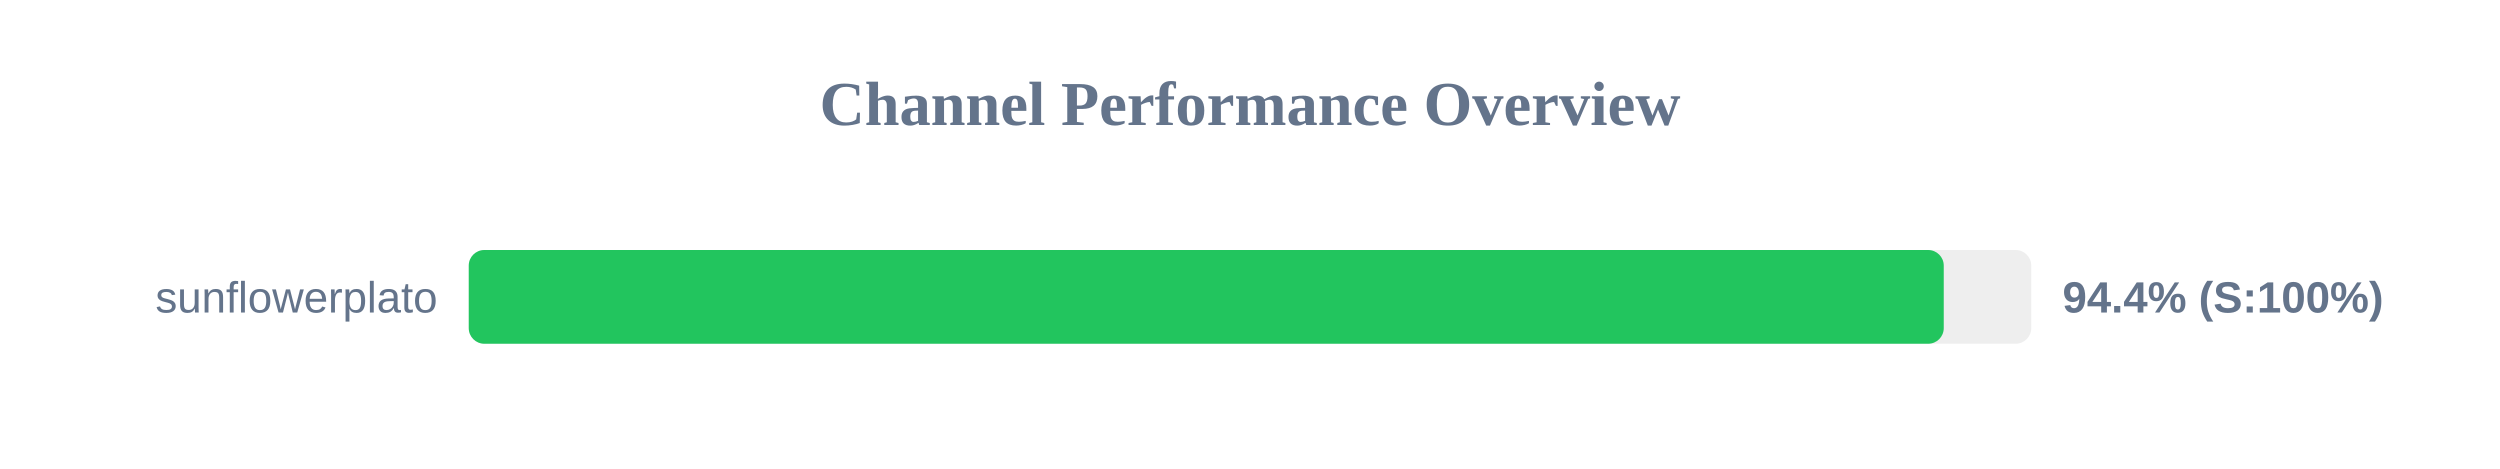
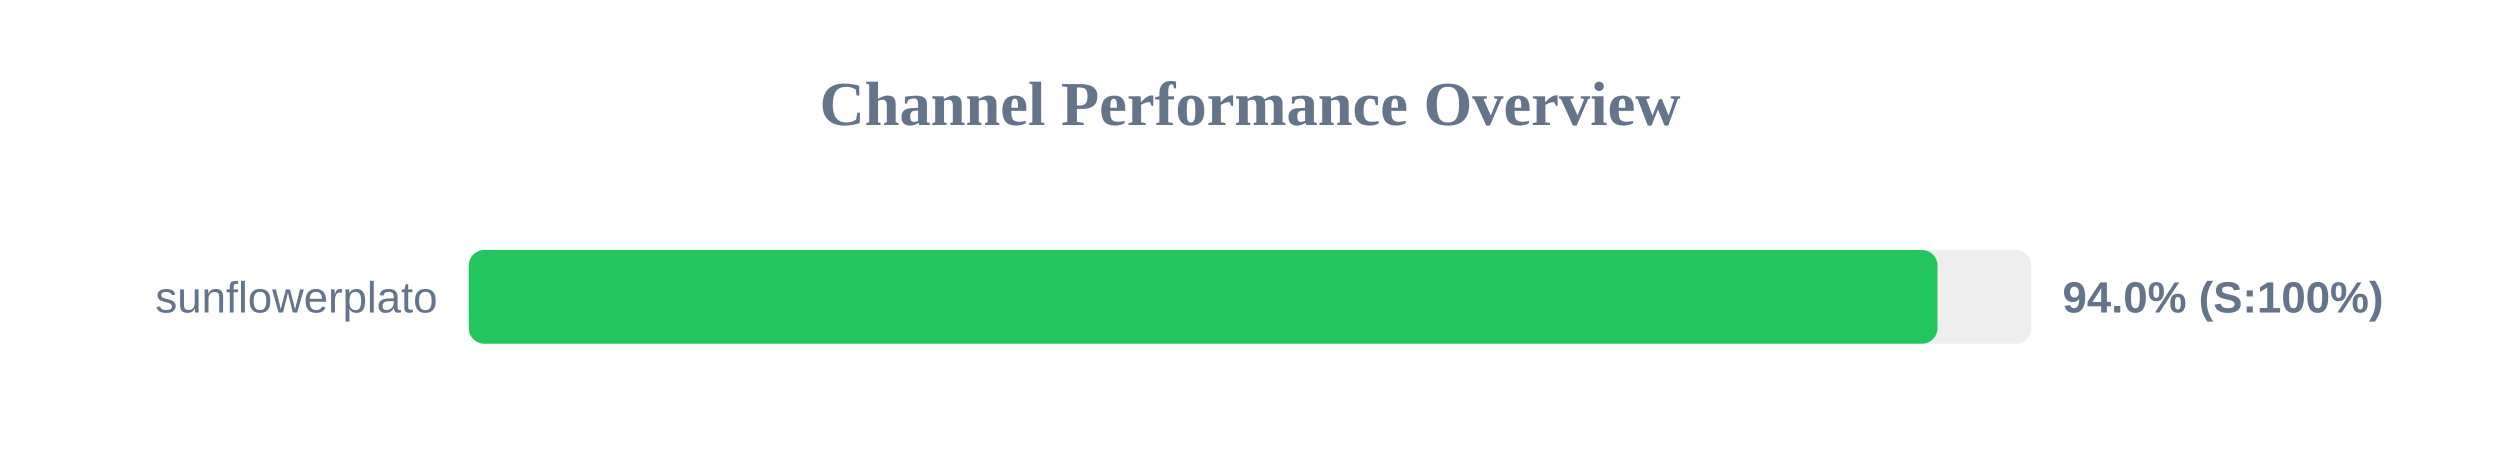
<svg xmlns="http://www.w3.org/2000/svg" width="800" height="150" version="1.1">
  <style>
        .row { font: 14px Arial; fill: #64748b; }
        .score { font: bold 14px Arial; fill: #64748b; }
    </style>
  <text x="400" y="40" text-anchor="middle" font-size="20px" font-weight="bold" fill="#64748b">Channel Performance Overview</text>
  <rect x="150" y="80" width="500" height="30" fill="#eee" rx="5" />
-   <rect x="150" y="80" width="472.0" height="30" fill="#22c55e" rx="5" />
+   <rect x="150" y="80" width="470.0" height="30" fill="#22c55e" rx="5" />
  <text x="140" y="100" text-anchor="end" class="row">sunflowerplato</text>
-   <text x="660" y="100" text-anchor="start" class="score">94.4% (S:100%)</text>
+   <text x="660" y="100" text-anchor="start" class="score">94.0% (S:100%)</text>
</svg>
